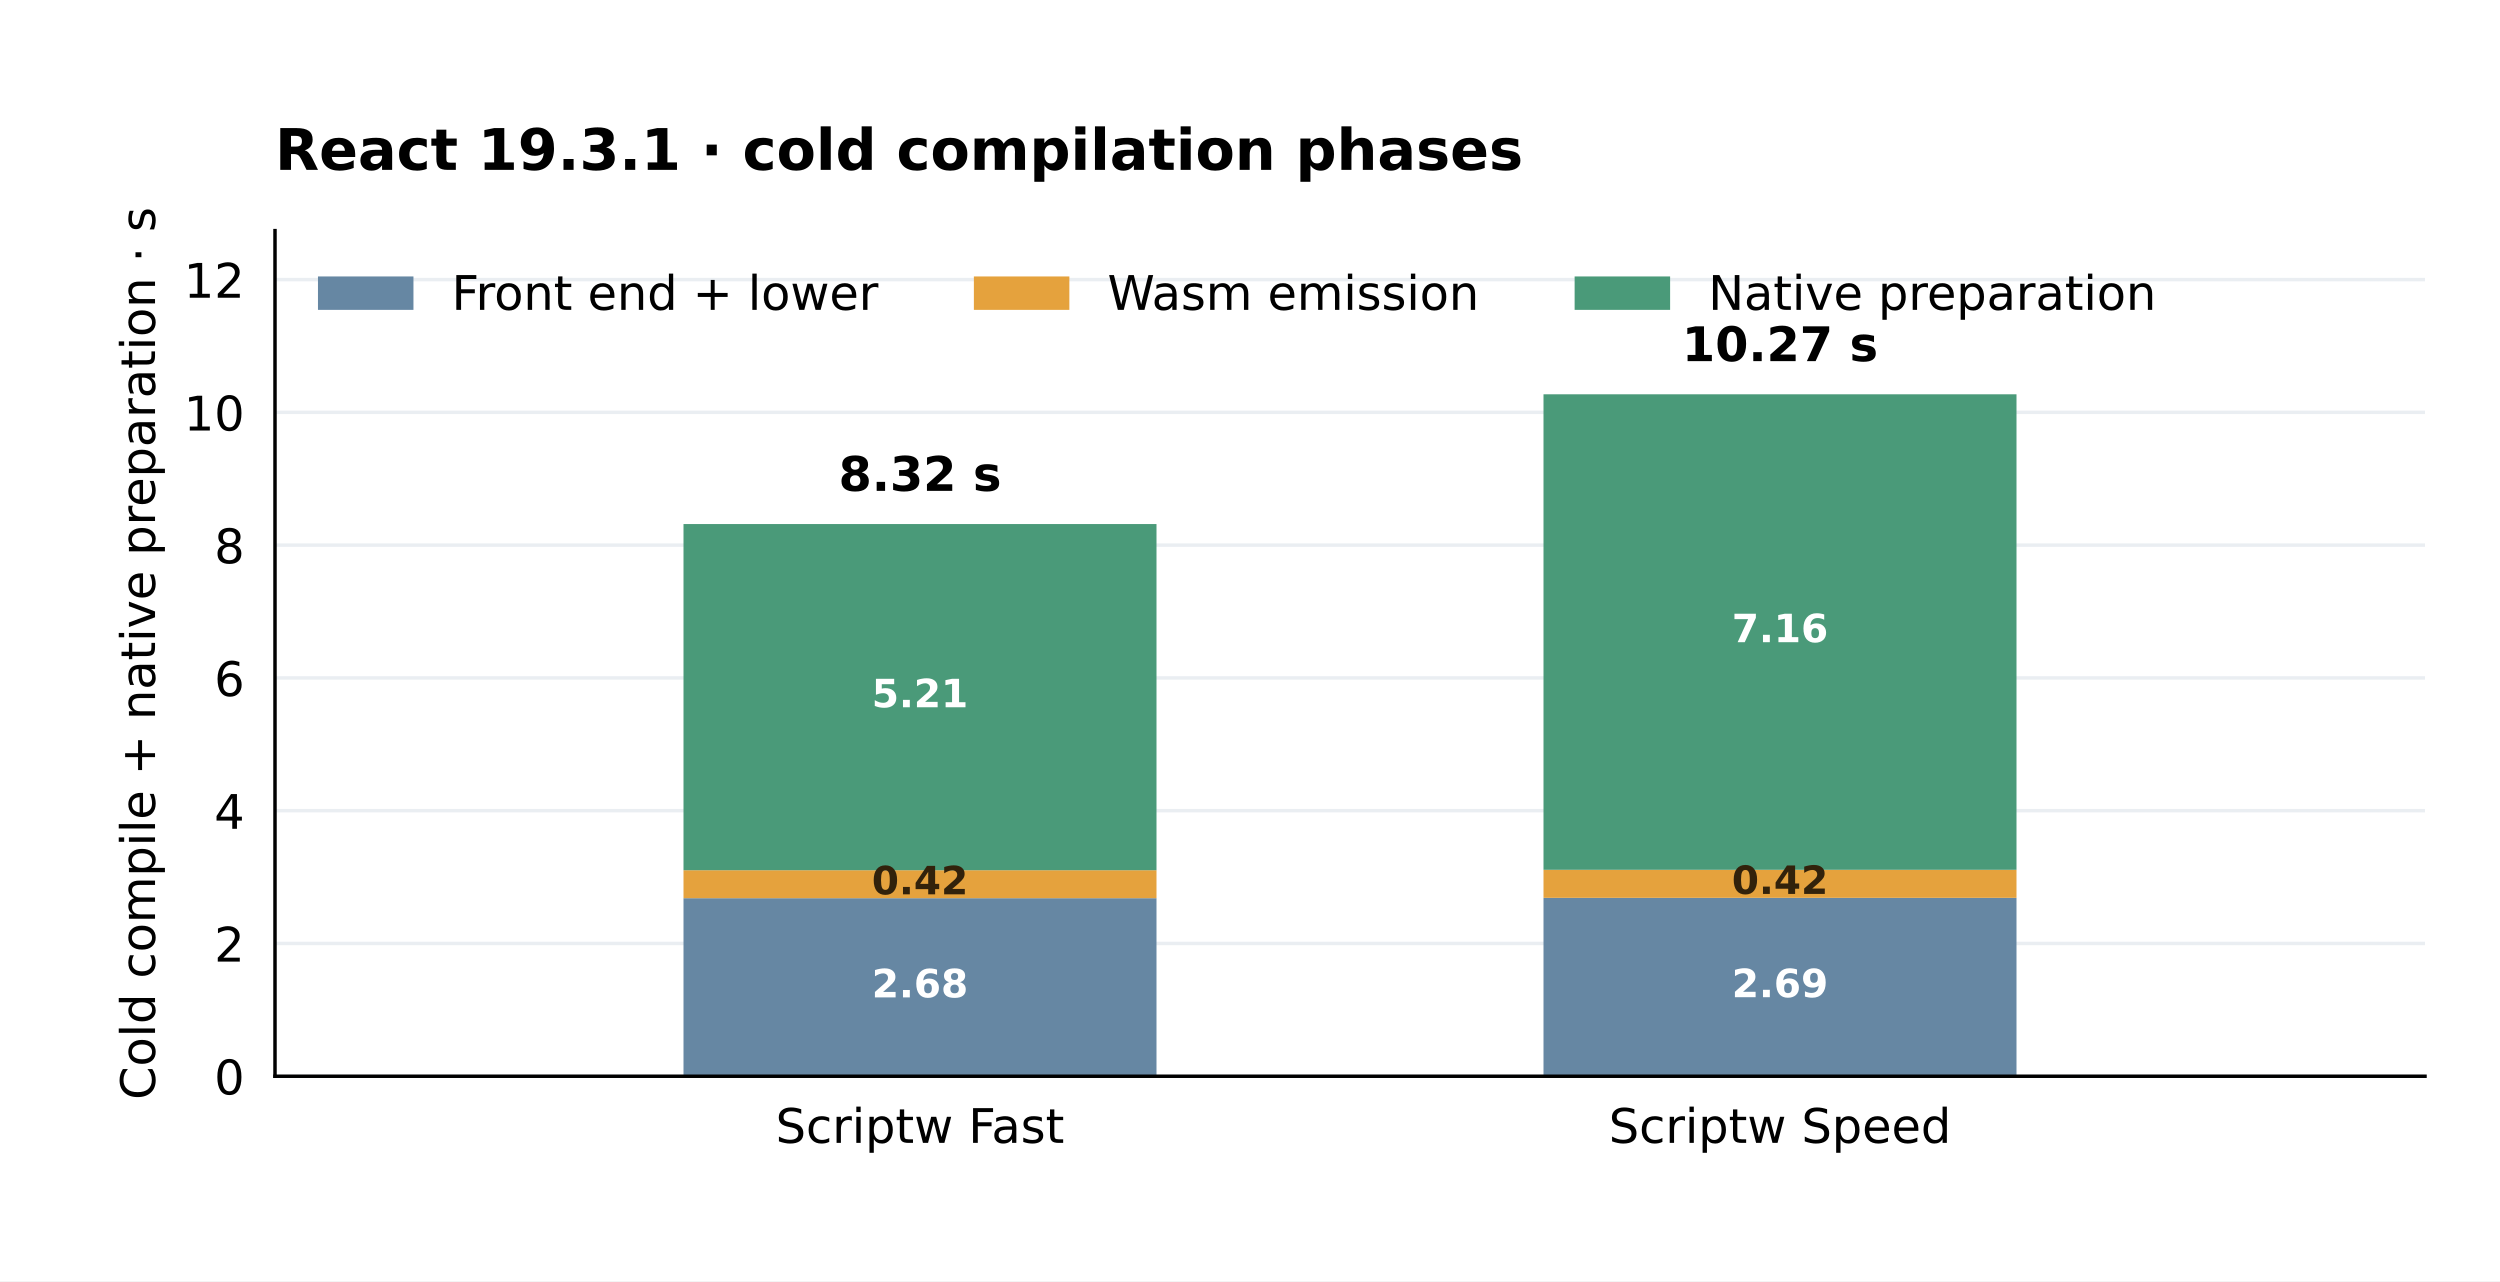
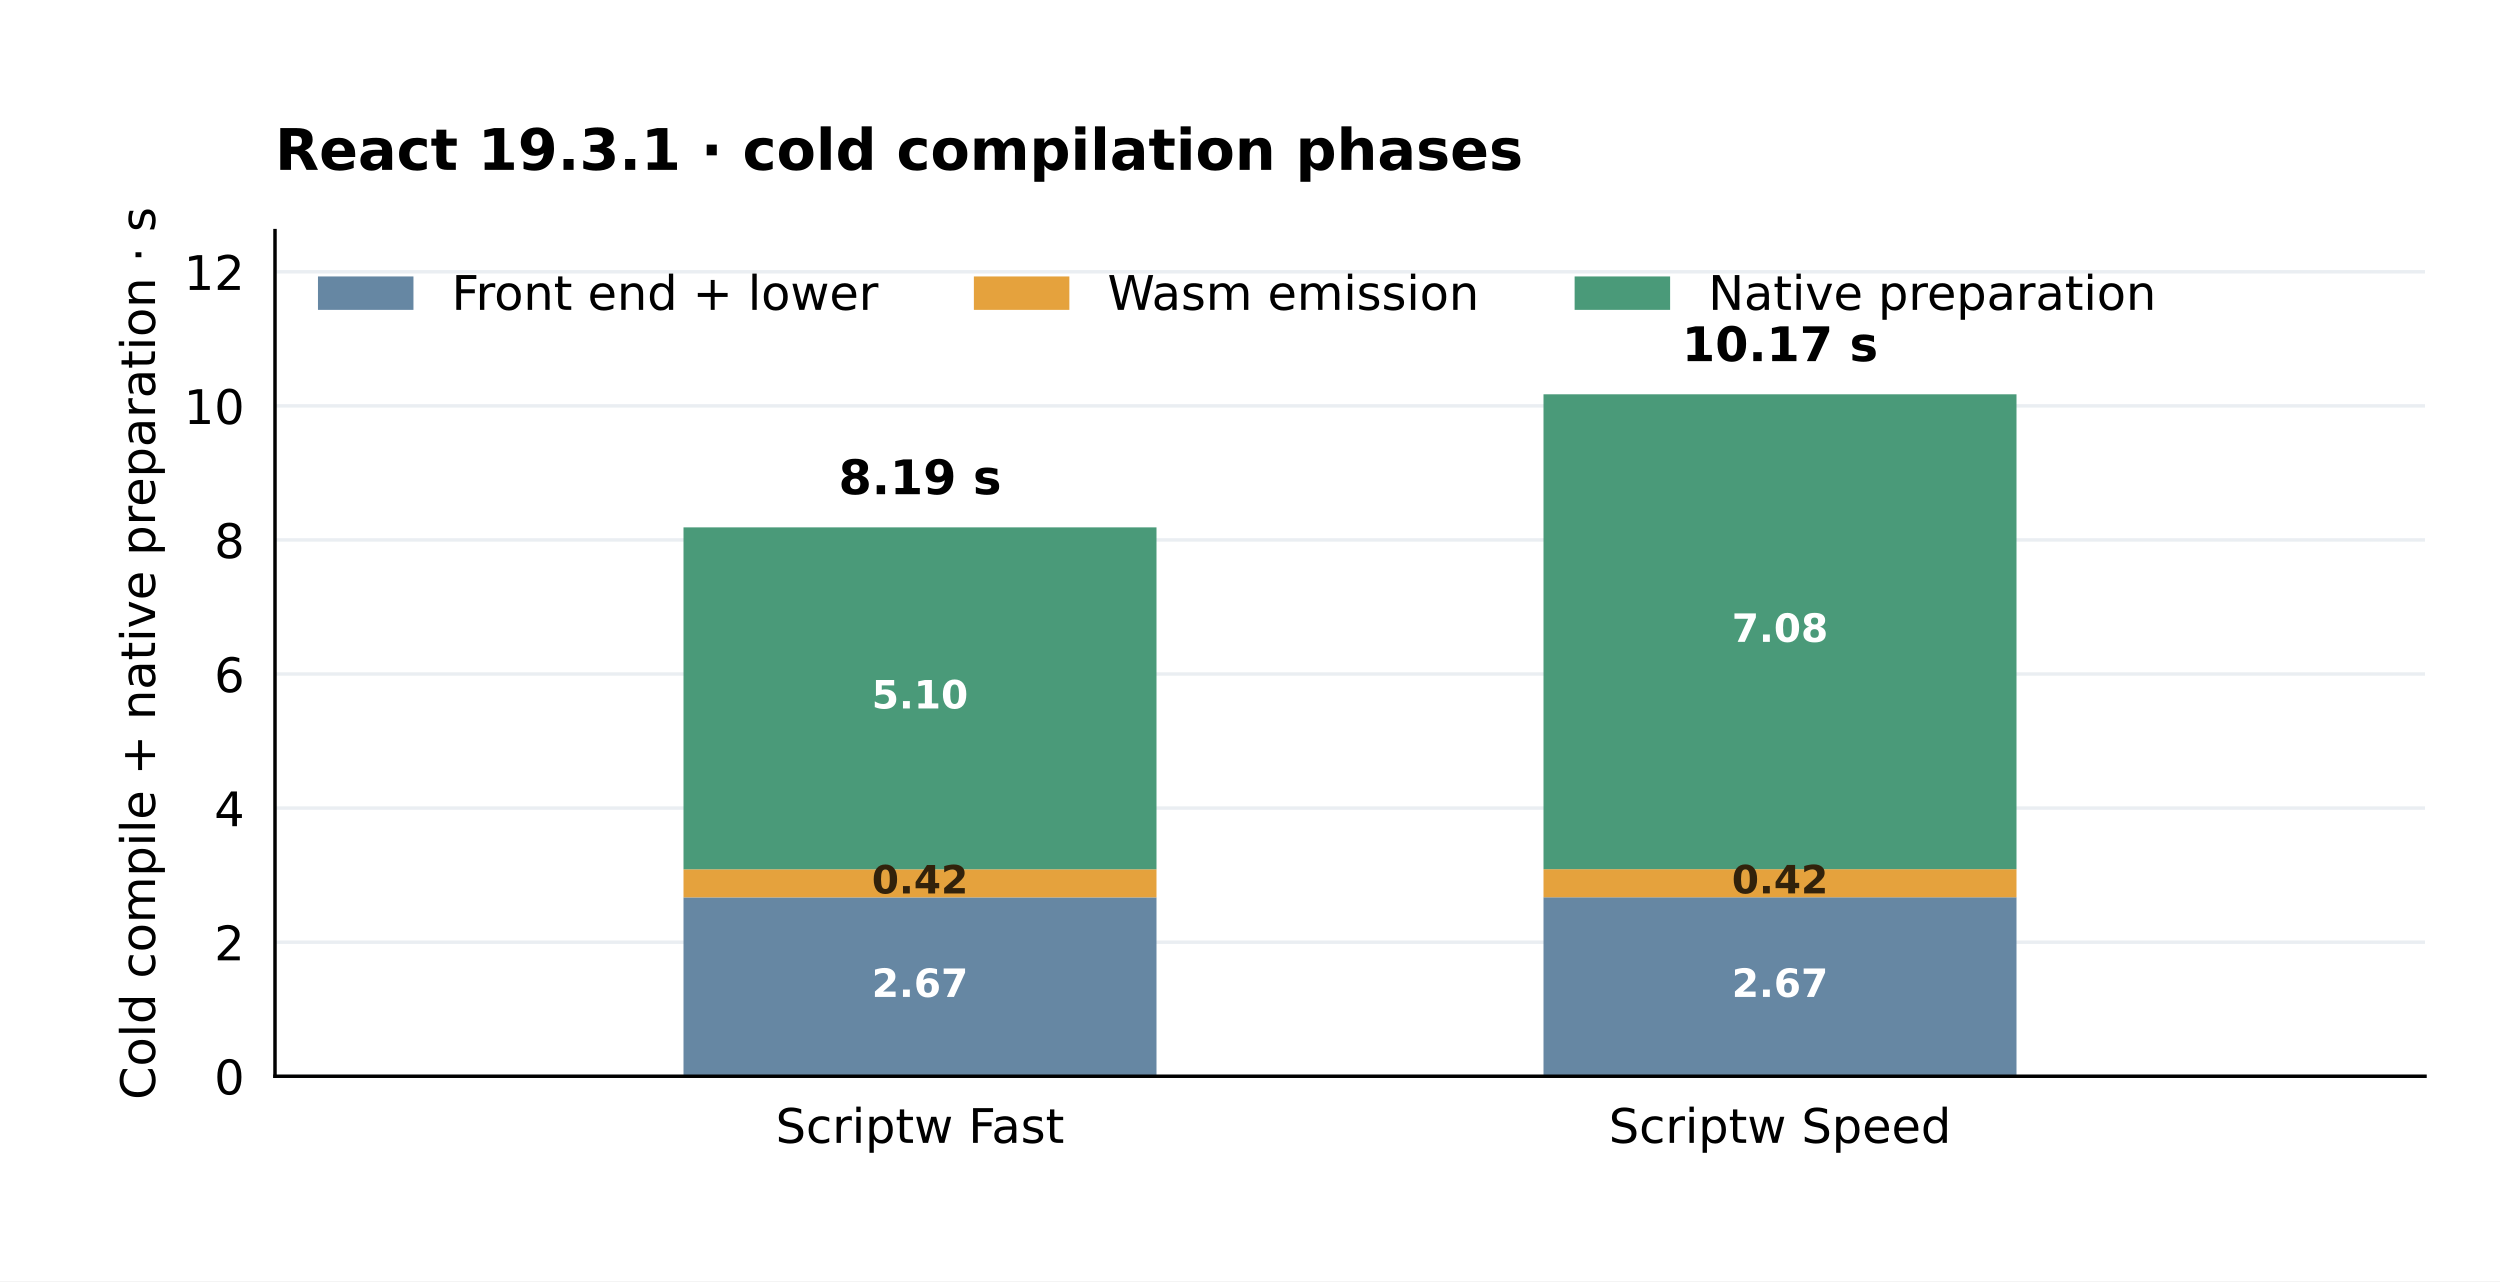
<svg xmlns="http://www.w3.org/2000/svg" width="576pt" height="295.2pt" viewBox="0 0 576 295.2" version="1.1">
  <defs>
    <style type="text/css">*{stroke-linejoin: round; stroke-linecap: butt}</style>
  </defs>
  <g id="figure_1">
    <g id="patch_1">
      <path d="M 0 295.2 L 576 295.2 L 576 0 L 0 0 z " style="fill: #ffffff" />
    </g>
    <g id="axes_1">
      <g id="patch_2">
        <path d="M 63.36 247.968 L 558.72 247.968 L 558.72 53.136 L 63.36 53.136 z " style="fill: #ffffff" />
      </g>
      <g id="matplotlib.axis_1">
        <g id="xtick_1">
          <g id="line2d_1" />
          <g id="text_1">
            <text style="font-size: 11px; font-family: 'DejaVu Sans'; text-anchor: middle" x="211.968" y="263.326" transform="rotate(-0 211.968 263.3263)">Scriptw Fast</text>
          </g>
        </g>
        <g id="xtick_2">
          <g id="line2d_2" />
          <g id="text_2">
            <text style="font-size: 11px; font-family: 'DejaVu Sans'; text-anchor: middle" x="410.112" y="263.326" transform="rotate(-0 410.112 263.3263)">Scriptw Speed</text>
          </g>
        </g>
      </g>
      <g id="matplotlib.axis_2">
        <g id="ytick_1">
          <g id="line2d_3">
            <path d="M 63.36 247.968 L 558.72 247.968 " clip-path="url(#pc5acb95793)" style="fill: none; stroke: #eaeef2; stroke-width: 0.8; stroke-linecap: square" />
          </g>
          <g id="line2d_4" />
          <g id="text_3">
            <text style="font-size: 11px; font-family: 'DejaVu Sans'; text-anchor: end" x="56.36" y="252.147" transform="rotate(-0 56.36 252.1467)">0</text>
          </g>
        </g>
        <g id="ytick_2">
          <g id="line2d_5">
-             <path d="M 63.36 217.376 L 558.72 217.376 " clip-path="url(#pc5acb95793)" style="fill: none; stroke: #eaeef2; stroke-width: 0.8; stroke-linecap: square" />
+             <path d="M 63.36 217.077 L 558.72 217.077 " clip-path="url(#pc5acb95793)" style="fill: none; stroke: #eaeef2; stroke-width: 0.8; stroke-linecap: square" />
          </g>
          <g id="line2d_6" />
          <g id="text_4">
-             <text style="font-size: 11px; font-family: 'DejaVu Sans'; text-anchor: end" x="56.36" y="221.555" transform="rotate(-0 56.36 221.5546)">2</text>
+             <text style="font-size: 11px; font-family: 'DejaVu Sans'; text-anchor: end" x="56.36" y="221.256" transform="rotate(-0 56.36 221.2559)">2</text>
          </g>
        </g>
        <g id="ytick_3">
          <g id="line2d_7">
-             <path d="M 63.36 186.784 L 558.72 186.784 " clip-path="url(#pc5acb95793)" style="fill: none; stroke: #eaeef2; stroke-width: 0.8; stroke-linecap: square" />
+             <path d="M 63.36 186.186 L 558.72 186.186 " clip-path="url(#pc5acb95793)" style="fill: none; stroke: #eaeef2; stroke-width: 0.8; stroke-linecap: square" />
          </g>
          <g id="line2d_8" />
          <g id="text_5">
-             <text style="font-size: 11px; font-family: 'DejaVu Sans'; text-anchor: end" x="56.36" y="190.962" transform="rotate(-0 56.36 190.9624)">4</text>
+             <text style="font-size: 11px; font-family: 'DejaVu Sans'; text-anchor: end" x="56.36" y="190.365" transform="rotate(-0 56.36 190.365)">4</text>
          </g>
        </g>
        <g id="ytick_4">
          <g id="line2d_9">
-             <path d="M 63.36 156.192 L 558.72 156.192 " clip-path="url(#pc5acb95793)" style="fill: none; stroke: #eaeef2; stroke-width: 0.8; stroke-linecap: square" />
+             <path d="M 63.36 155.295 L 558.72 155.295 " clip-path="url(#pc5acb95793)" style="fill: none; stroke: #eaeef2; stroke-width: 0.8; stroke-linecap: square" />
          </g>
          <g id="line2d_10" />
          <g id="text_6">
-             <text style="font-size: 11px; font-family: 'DejaVu Sans'; text-anchor: end" x="56.36" y="160.37" transform="rotate(-0 56.36 160.3703)">6</text>
+             <text style="font-size: 11px; font-family: 'DejaVu Sans'; text-anchor: end" x="56.36" y="159.474" transform="rotate(-0 56.36 159.4741)">6</text>
          </g>
        </g>
        <g id="ytick_5">
          <g id="line2d_11">
-             <path d="M 63.36 125.599 L 558.72 125.599 " clip-path="url(#pc5acb95793)" style="fill: none; stroke: #eaeef2; stroke-width: 0.8; stroke-linecap: square" />
+             <path d="M 63.36 124.405 L 558.72 124.405 " clip-path="url(#pc5acb95793)" style="fill: none; stroke: #eaeef2; stroke-width: 0.8; stroke-linecap: square" />
          </g>
          <g id="line2d_12" />
          <g id="text_7">
-             <text style="font-size: 11px; font-family: 'DejaVu Sans'; text-anchor: end" x="56.36" y="129.778" transform="rotate(-0 56.36 129.7782)">8</text>
+             <text style="font-size: 11px; font-family: 'DejaVu Sans'; text-anchor: end" x="56.36" y="128.583" transform="rotate(-0 56.36 128.5833)">8</text>
          </g>
        </g>
        <g id="ytick_6">
          <g id="line2d_13">
-             <path d="M 63.36 95.007 L 558.72 95.007 " clip-path="url(#pc5acb95793)" style="fill: none; stroke: #eaeef2; stroke-width: 0.8; stroke-linecap: square" />
+             <path d="M 63.36 93.514 L 558.72 93.514 " clip-path="url(#pc5acb95793)" style="fill: none; stroke: #eaeef2; stroke-width: 0.8; stroke-linecap: square" />
          </g>
          <g id="line2d_14" />
          <g id="text_8">
-             <text style="font-size: 11px; font-family: 'DejaVu Sans'; text-anchor: end" x="56.36" y="99.186" transform="rotate(-0 56.36 99.18603)">10</text>
+             <text style="font-size: 11px; font-family: 'DejaVu Sans'; text-anchor: end" x="56.36" y="97.692" transform="rotate(-0 56.36 97.6924)">10</text>
          </g>
        </g>
        <g id="ytick_7">
          <g id="line2d_15">
-             <path d="M 63.36 64.415 L 558.72 64.415 " clip-path="url(#pc5acb95793)" style="fill: none; stroke: #eaeef2; stroke-width: 0.8; stroke-linecap: square" />
+             <path d="M 63.36 62.623 L 558.72 62.623 " clip-path="url(#pc5acb95793)" style="fill: none; stroke: #eaeef2; stroke-width: 0.8; stroke-linecap: square" />
          </g>
          <g id="line2d_16" />
          <g id="text_9">
-             <text style="font-size: 11px; font-family: 'DejaVu Sans'; text-anchor: end" x="56.36" y="68.594" transform="rotate(-0 56.36 68.5939)">12</text>
+             <text style="font-size: 11px; font-family: 'DejaVu Sans'; text-anchor: end" x="56.36" y="66.802" transform="rotate(-0 56.36 66.80154)">12</text>
          </g>
        </g>
        <g id="text_10">
          <text style="font-size: 11px; font-family: 'DejaVu Sans'; text-anchor: middle" x="35.72" y="150.552" transform="rotate(-90 35.71992 150.552)">Cold compile + native preparation · s</text>
        </g>
      </g>
      <g id="patch_3">
-         <path d="M 157.478 247.968 L 266.458 247.968 L 266.458 206.94 L 157.478 206.94 z " clip-path="url(#pc5acb95793)" style="fill: #6687a3" />
+         <path d="M 157.478 247.968 L 266.458 247.968 L 266.458 206.757 L 157.478 206.757 z " clip-path="url(#pc5acb95793)" style="fill: #6687a3" />
      </g>
      <g id="patch_4">
-         <path d="M 157.478 206.94 L 266.458 206.94 L 266.458 200.497 L 157.478 200.497 z " clip-path="url(#pc5acb95793)" style="fill: #e5a23d" />
+         <path d="M 157.478 206.757 L 266.458 206.757 L 266.458 200.286 L 157.478 200.286 z " clip-path="url(#pc5acb95793)" style="fill: #e5a23d" />
      </g>
      <g id="patch_5">
-         <path d="M 157.478 200.497 L 266.458 200.497 L 266.458 120.74 L 157.478 120.74 z " clip-path="url(#pc5acb95793)" style="fill: #4a9a79" />
+         <path d="M 157.478 200.286 L 266.458 200.286 L 266.458 121.505 L 157.478 121.505 z " clip-path="url(#pc5acb95793)" style="fill: #4a9a79" />
      </g>
      <g id="patch_6">
-         <path d="M 355.622 247.968 L 464.602 247.968 L 464.602 206.862 L 355.622 206.862 z " clip-path="url(#pc5acb95793)" style="fill: #6687a3" />
+         <path d="M 355.622 247.968 L 464.602 247.968 L 464.602 206.736 L 355.622 206.736 z " clip-path="url(#pc5acb95793)" style="fill: #6687a3" />
      </g>
      <g id="patch_7">
-         <path d="M 355.622 206.862 L 464.602 206.862 L 464.602 200.401 L 355.622 200.401 z " clip-path="url(#pc5acb95793)" style="fill: #e5a23d" />
+         <path d="M 355.622 206.736 L 464.602 206.736 L 464.602 200.259 L 355.622 200.259 z " clip-path="url(#pc5acb95793)" style="fill: #e5a23d" />
      </g>
      <g id="patch_8">
-         <path d="M 355.622 200.401 L 464.602 200.401 L 464.602 90.845 L 355.622 90.845 z " clip-path="url(#pc5acb95793)" style="fill: #4a9a79" />
+         <path d="M 355.622 200.259 L 464.602 200.259 L 464.602 90.845 L 355.622 90.845 z " clip-path="url(#pc5acb95793)" style="fill: #4a9a79" />
      </g>
      <g id="patch_9">
        <path d="M 63.36 247.968 L 63.36 53.136 " style="fill: none; stroke: #000000; stroke-width: 0.8; stroke-linejoin: miter; stroke-linecap: square" />
      </g>
      <g id="patch_10">
        <path d="M 63.36 247.968 L 558.72 247.968 " style="fill: none; stroke: #000000; stroke-width: 0.8; stroke-linejoin: miter; stroke-linecap: square" />
      </g>
      <g id="text_11">
-         <text style="font-weight: 700; font-size: 9px; font-family: 'DejaVu Sans'; text-anchor: middle; fill: #ffffff" x="211.968" y="229.792" transform="rotate(-0 211.968 229.7919)">2.68</text>
+         <text style="font-weight: 700; font-size: 9px; font-family: 'DejaVu Sans'; text-anchor: middle; fill: #ffffff" x="211.968" y="229.7" transform="rotate(-0 211.968 229.7005)">2.67</text>
      </g>
      <g id="text_12">
-         <text style="font-weight: 700; font-size: 9px; font-family: 'DejaVu Sans'; text-anchor: middle; fill: #32220b" x="211.968" y="206.057" transform="rotate(-0 211.968 206.0567)">0.42</text>
+         <text style="font-weight: 700; font-size: 9px; font-family: 'DejaVu Sans'; text-anchor: middle; fill: #32220b" x="211.968" y="205.859" transform="rotate(-0 211.968 205.8593)">0.42</text>
      </g>
      <g id="text_13">
-         <text style="font-weight: 700; font-size: 9px; font-family: 'DejaVu Sans'; text-anchor: middle; fill: #ffffff" x="211.968" y="162.956" transform="rotate(-0 211.968 162.9564)">5.21</text>
+         <text style="font-weight: 700; font-size: 9px; font-family: 'DejaVu Sans'; text-anchor: middle; fill: #ffffff" x="211.968" y="163.233" transform="rotate(-0 211.968 163.2332)">5.10</text>
      </g>
      <g id="text_14">
-         <text style="font-weight: 700; font-size: 9px; font-family: 'DejaVu Sans'; text-anchor: middle; fill: #ffffff" x="410.112" y="229.753" transform="rotate(-0 410.112 229.7529)">2.69</text>
+         <text style="font-weight: 700; font-size: 9px; font-family: 'DejaVu Sans'; text-anchor: middle; fill: #ffffff" x="410.112" y="229.69" transform="rotate(-0 410.112 229.6899)">2.67</text>
      </g>
      <g id="text_15">
-         <text style="font-weight: 700; font-size: 9px; font-family: 'DejaVu Sans'; text-anchor: middle; fill: #32220b" x="410.112" y="205.969" transform="rotate(-0 410.112 205.9695)">0.42</text>
+         <text style="font-weight: 700; font-size: 9px; font-family: 'DejaVu Sans'; text-anchor: middle; fill: #32220b" x="410.112" y="205.835" transform="rotate(-0 410.112 205.8354)">0.42</text>
      </g>
      <g id="text_16">
-         <text style="font-weight: 700; font-size: 9px; font-family: 'DejaVu Sans'; text-anchor: middle; fill: #ffffff" x="410.112" y="147.961" transform="rotate(-0 410.112 147.9612)">7.16</text>
+         <text style="font-weight: 700; font-size: 9px; font-family: 'DejaVu Sans'; text-anchor: middle; fill: #ffffff" x="410.112" y="147.89" transform="rotate(-0 410.112 147.8901)">7.08</text>
      </g>
      <g id="text_17">
-         <text style="font-weight: 700; font-size: 11px; font-family: 'DejaVu Sans'; text-anchor: middle" x="211.968" y="113.097" transform="rotate(-0 211.968 113.097)">8.32 s</text>
+         <text style="font-weight: 700; font-size: 11px; font-family: 'DejaVu Sans'; text-anchor: middle" x="211.968" y="113.862" transform="rotate(-0 211.968 113.8625)">8.19 s</text>
      </g>
      <g id="text_18">
-         <text style="font-weight: 700; font-size: 11px; font-family: 'DejaVu Sans'; text-anchor: middle" x="410.112" y="83.203" transform="rotate(-0 410.112 83.20284)">10.27 s</text>
+         <text style="font-weight: 700; font-size: 11px; font-family: 'DejaVu Sans'; text-anchor: middle" x="410.112" y="83.203" transform="rotate(-0 410.112 83.20284)">10.17 s</text>
      </g>
      <g id="text_19">
        <text style="font-weight: 700; font-size: 13.2px; font-family: 'DejaVu Sans'; text-anchor: start" x="63.36" y="39.136" transform="rotate(-0 63.36 39.136)">React 19.3.1 · cold compilation phases</text>
      </g>
      <g id="legend_1">
        <g id="patch_11">
          <path d="M 73.26 71.394 L 95.26 71.394 L 95.26 63.694 L 73.26 63.694 z " style="fill: #6687a3" />
        </g>
        <g id="text_20">
          <text style="font-size: 11px; font-family: 'DejaVu Sans'; text-anchor: start" x="104.06" y="71.394" transform="rotate(-0 104.06 71.39428)">Front end + lower</text>
        </g>
        <g id="patch_12">
          <path d="M 224.381 71.394 L 246.381 71.394 L 246.381 63.694 L 224.381 63.694 z " style="fill: #e5a23d" />
        </g>
        <g id="text_21">
          <text style="font-size: 11px; font-family: 'DejaVu Sans'; text-anchor: start" x="255.181" y="71.394" transform="rotate(-0 255.1811 71.39428)">Wasm emission</text>
        </g>
        <g id="patch_13">
          <path d="M 362.794 71.394 L 384.794 71.394 L 384.794 63.694 L 362.794 63.694 z " style="fill: #4a9a79" />
        </g>
        <g id="text_22">
          <text style="font-size: 11px; font-family: 'DejaVu Sans'; text-anchor: start" x="393.594" y="71.394" transform="rotate(-0 393.5938 71.39428)">Native preparation</text>
        </g>
      </g>
    </g>
  </g>
  <defs>
    <clipPath id="pc5acb95793">
      <rect x="63.36" y="53.136" width="495.36" height="194.832" />
    </clipPath>
  </defs>
</svg>
